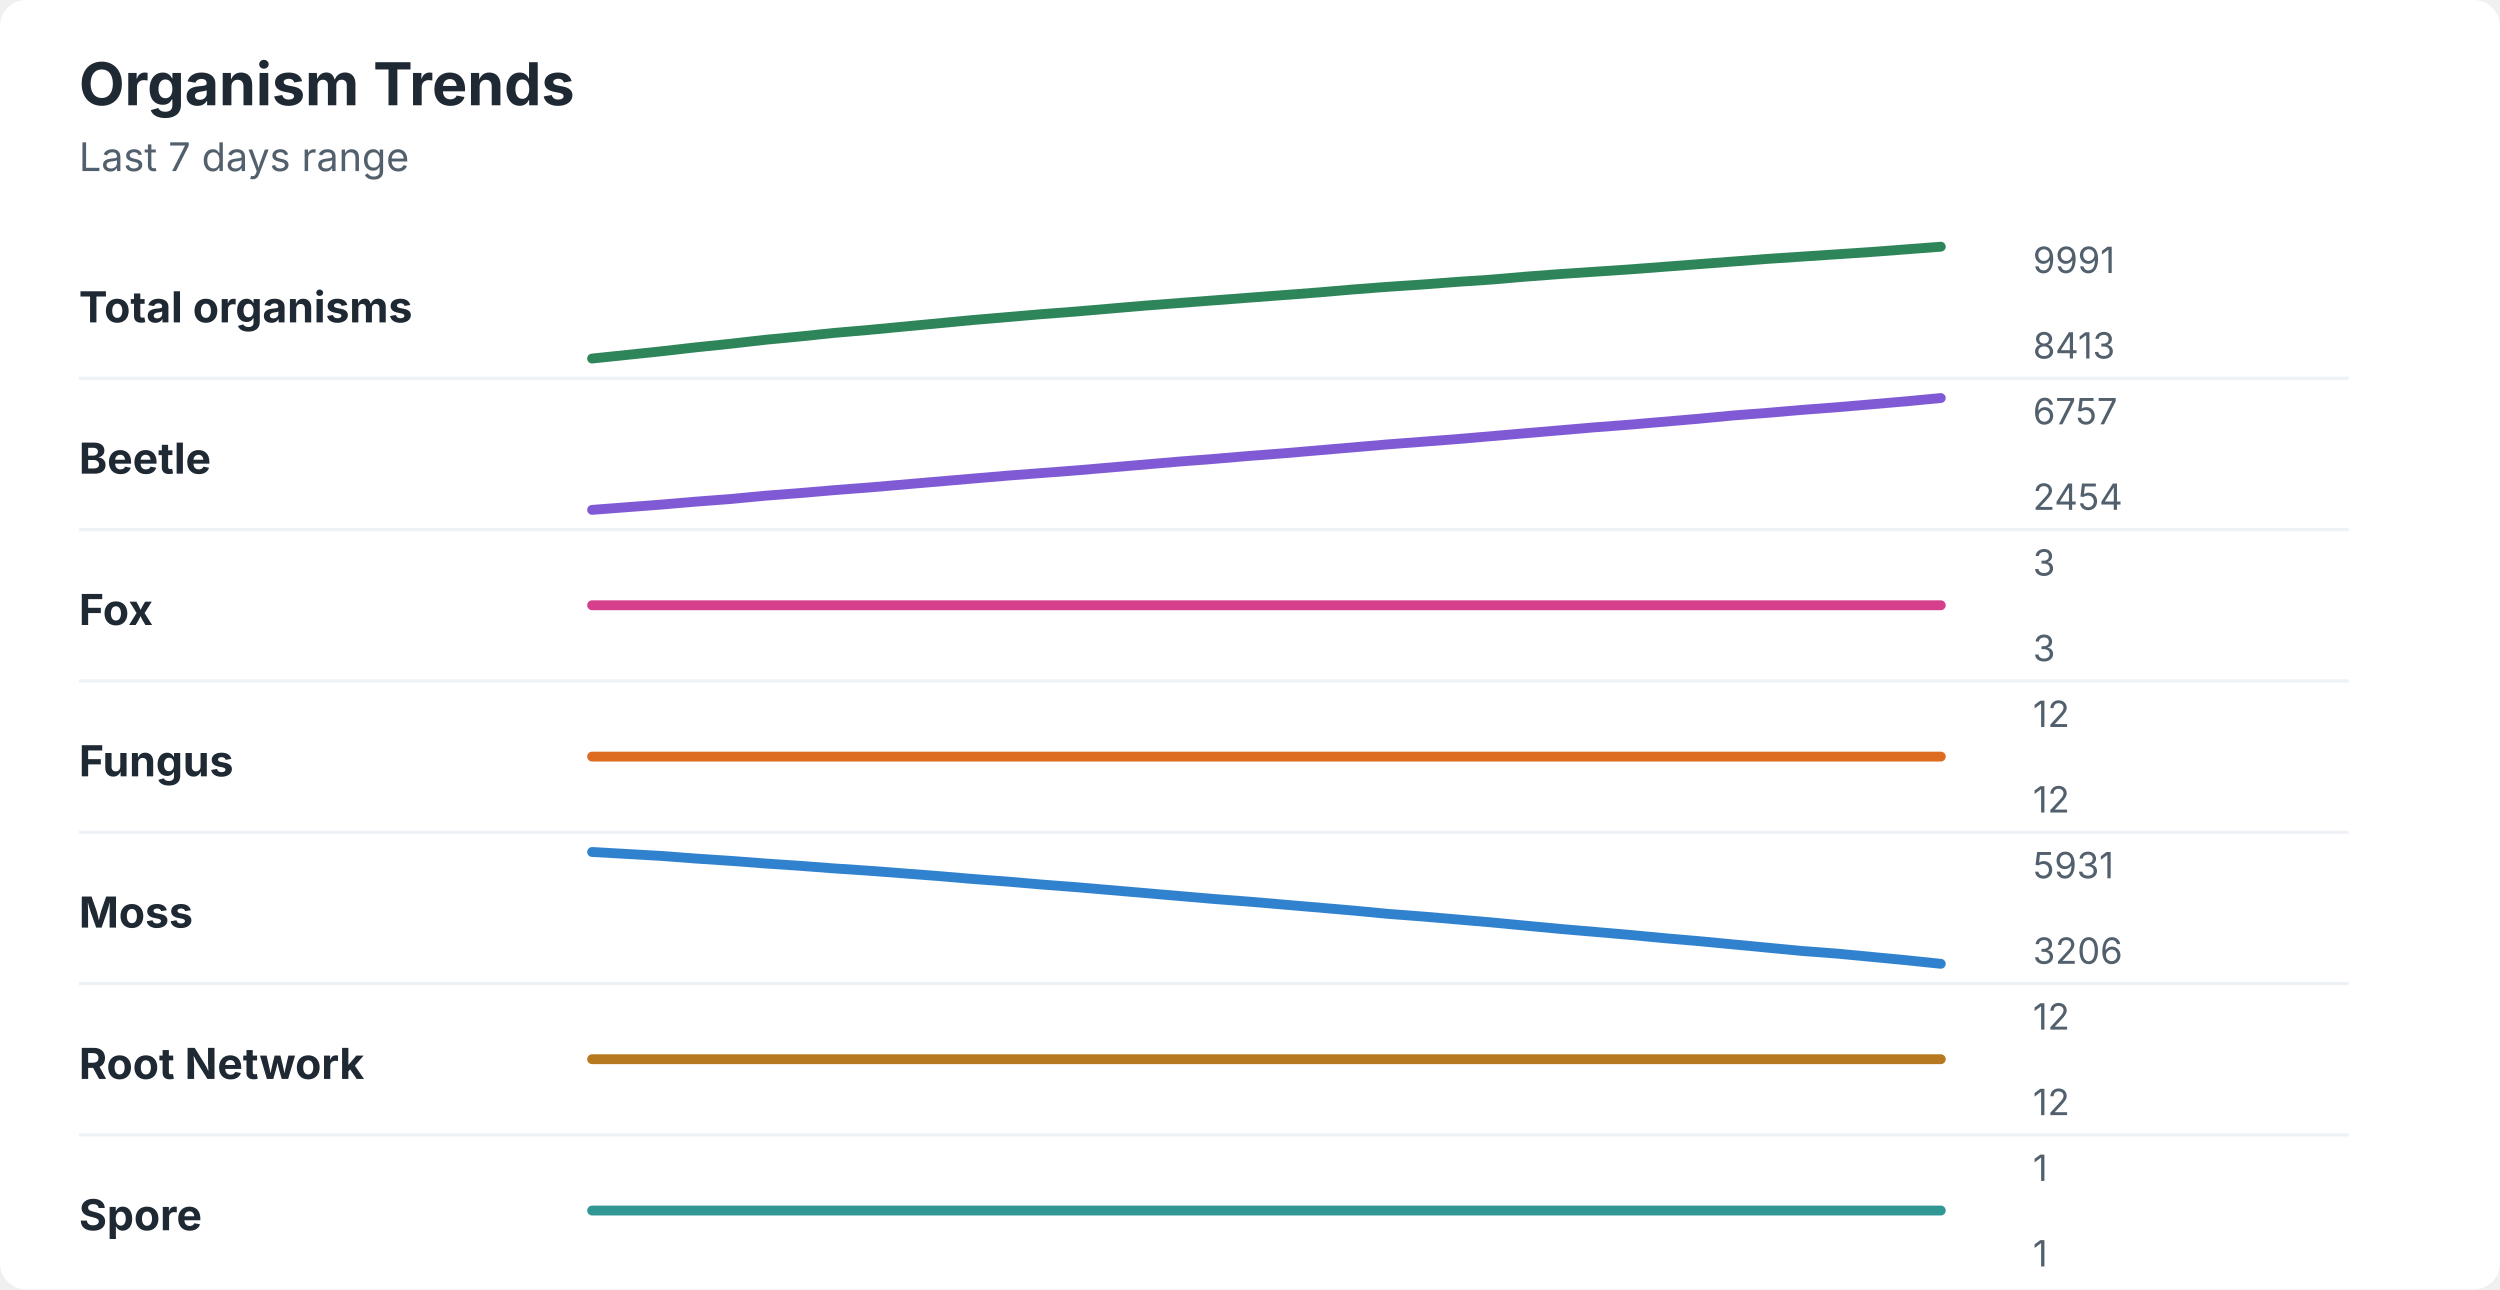
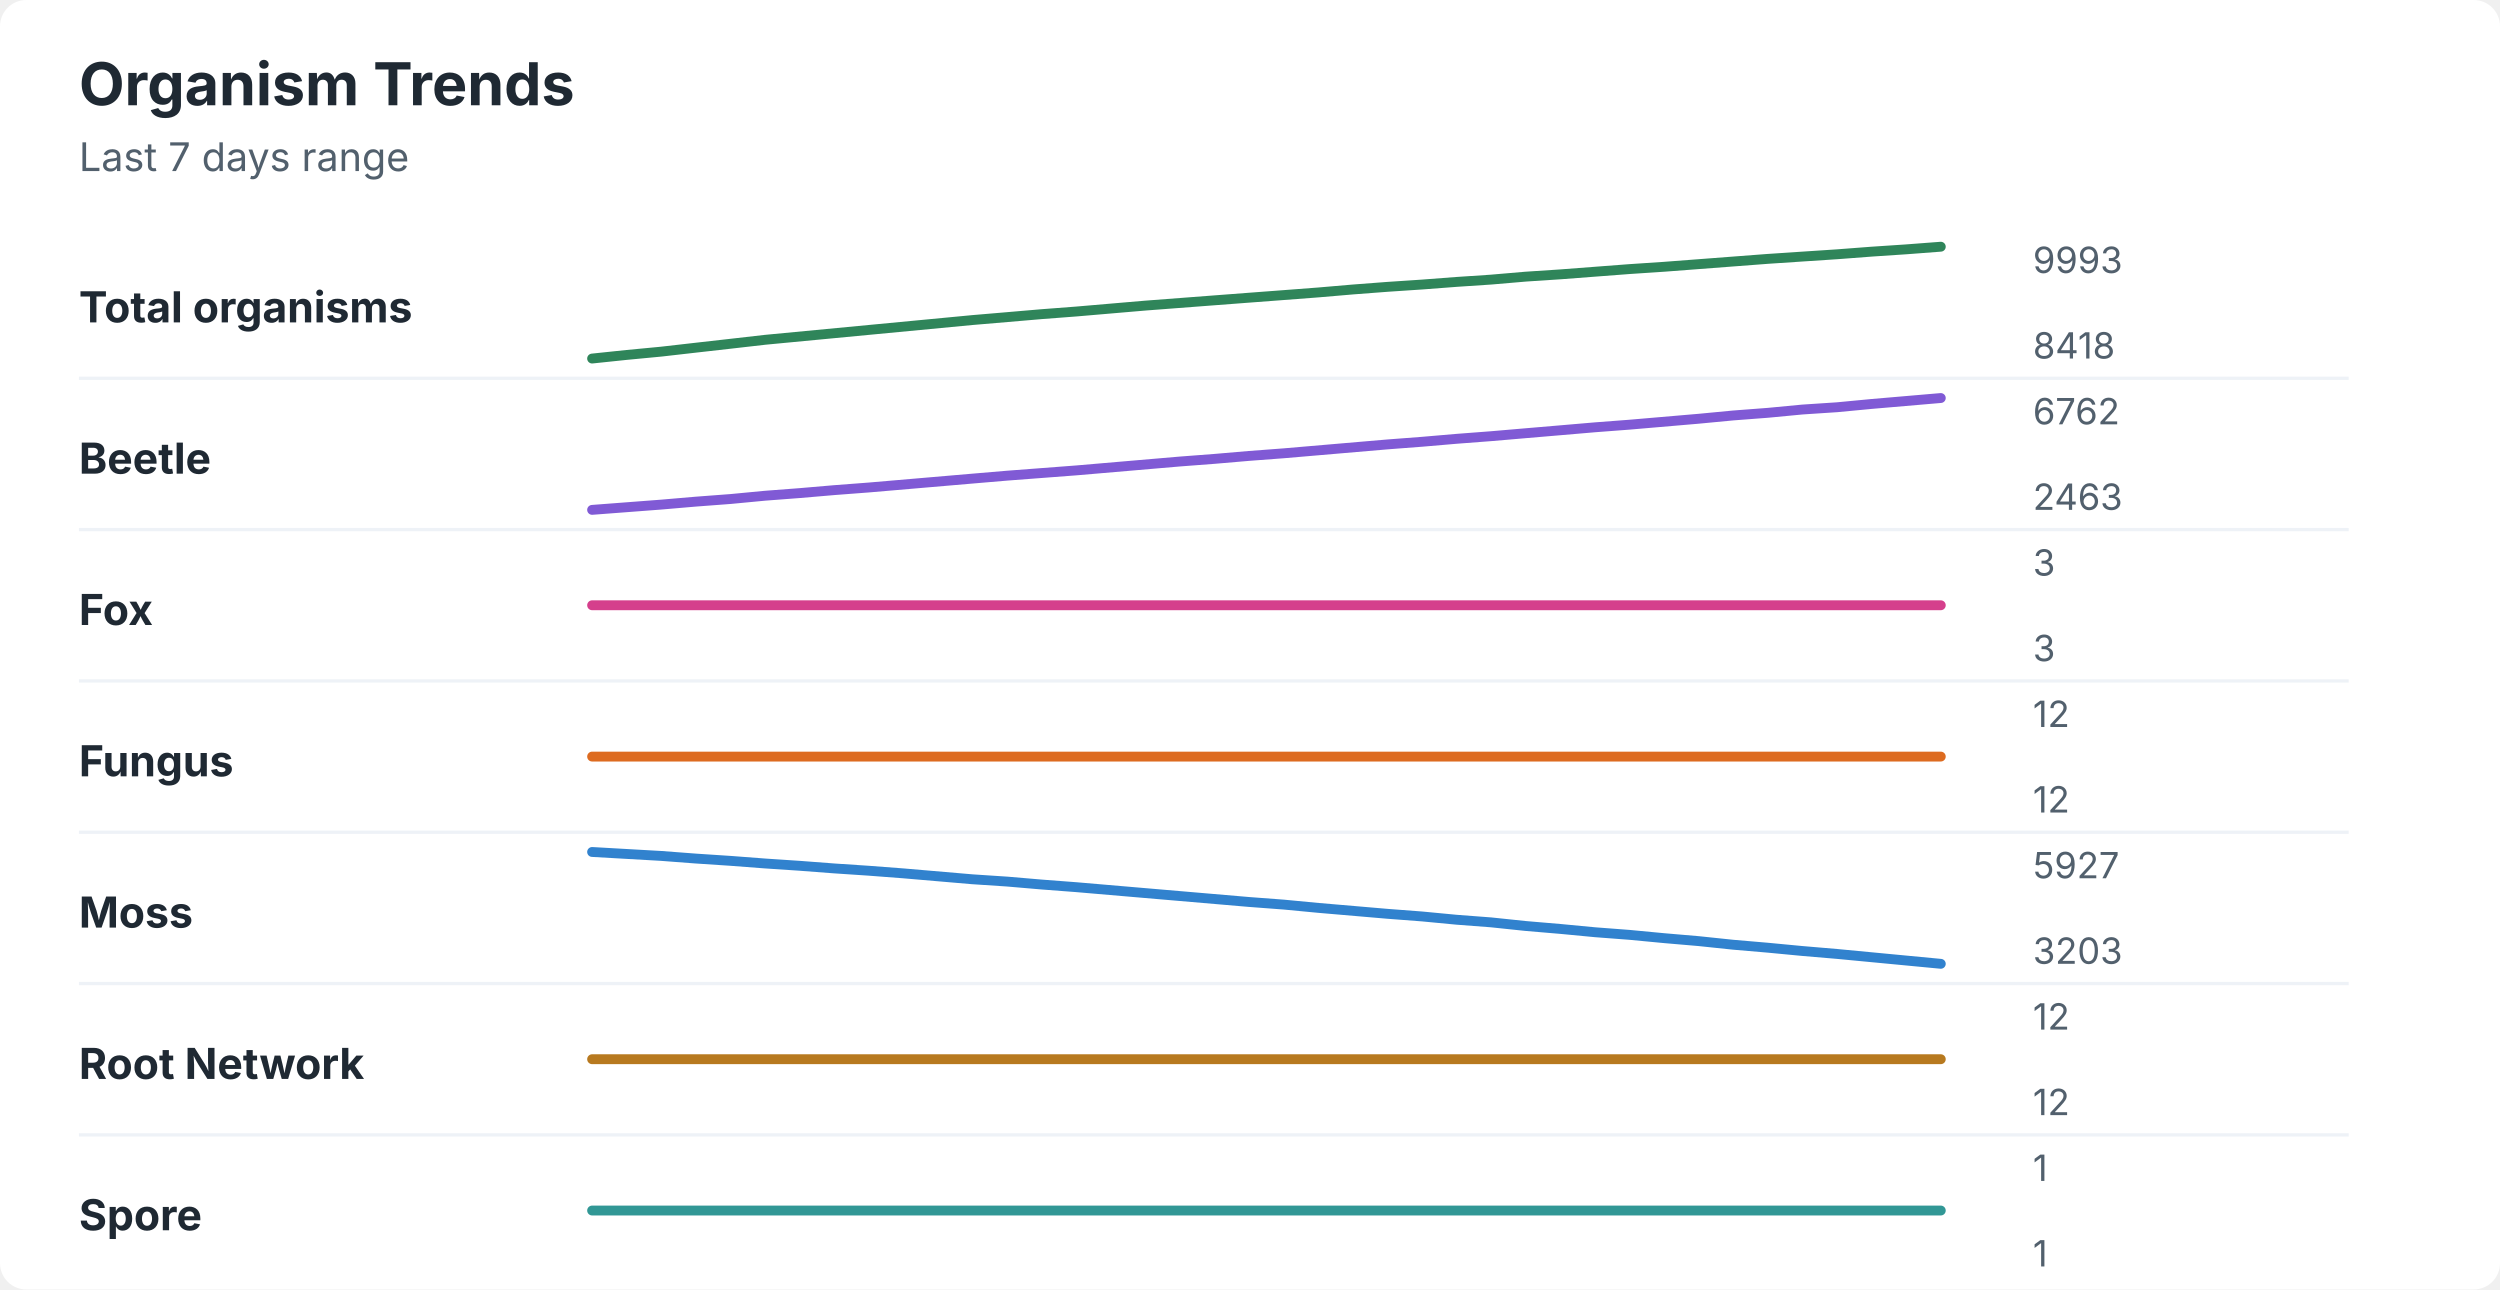
<svg xmlns="http://www.w3.org/2000/svg" width="760" height="392" viewBox="0 0 760 392" role="img" aria-labelledby="title desc">
  <rect width="760" height="392" rx="8" fill="#ffffff" />
  <style>
    text { font-family: -apple-system, BlinkMacSystemFont, "Segoe UI", sans-serif; }
    .title { font-size: 18px; font-weight: 700; fill: #1f2933; }
    .subtitle { font-size: 12px; fill: #52606d; }
    .label { font-size: 13px; font-weight: 650; fill: #1f2933; }
    .axis-value { font-size: 11px; fill: #52606d; }
    .separator { stroke: #eef2f7; stroke-width: 1; }
  </style>
  <text x="24" y="32" class="title">Organism Trends</text>
  <text x="24" y="52" class="subtitle">Last 7 days range</text>
  <text x="24" y="98" class="label">Total organisms</text>
-   <polyline points="180.0,109.0 190.5,107.9 201.0,106.8 211.5,105.6 222.1,104.5 232.6,103.3 243.1,102.3 253.6,101.2 264.1,100.3 274.6,99.3 285.1,98.3 295.6,97.3 306.2,96.4 316.7,95.5 327.2,94.7 337.7,93.8 348.2,92.9 358.7,92.1 369.2,91.3 379.7,90.5 390.3,89.7 400.8,88.9 411.3,88.0 421.8,87.2 432.3,86.5 442.8,85.7 453.3,85.0 463.8,84.1 474.4,83.3 484.9,82.6 495.4,81.9 505.9,81.1 516.4,80.3 526.9,79.5 537.4,78.7 547.9,78.0 558.5,77.3 569.0,76.6 579.5,75.8 590.0,75.0 " fill="none" stroke="#2f855a" stroke-width="3" stroke-linecap="round" stroke-linejoin="round" />
-   <text x="618" y="83" class="axis-value">9991</text>
-   <text x="618" y="109" class="axis-value">8413</text>
+   <polyline points="180.0,109.0 190.5,107.9 201.0,106.9 211.5,105.7 222.1,104.5 232.6,103.3 243.1,102.3 253.6,101.3 264.1,100.3 274.6,99.3 285.1,98.3 295.6,97.3 306.2,96.4 316.7,95.5 327.2,94.7 337.7,93.8 348.2,92.9 358.7,92.1 369.2,91.3 379.7,90.5 390.3,89.7 400.8,88.9 411.3,88.0 421.8,87.2 432.3,86.5 442.8,85.7 453.3,85.0 463.8,84.1 474.4,83.4 484.9,82.6 495.4,81.8 505.9,81.1 516.4,80.3 526.9,79.5 537.4,78.7 547.9,78.0 558.5,77.3 569.0,76.5 579.5,75.8 590.0,75.0 " fill="none" stroke="#2f855a" stroke-width="3" stroke-linecap="round" stroke-linejoin="round" />
+   <text x="618" y="83" class="axis-value">9993</text>
+   <text x="618" y="109" class="axis-value">8418</text>
  <line x1="24" y1="115.0" x2="714" y2="115.0" class="separator" />
  <text x="24" y="144" class="label">Beetle</text>
-   <polyline points="180.0,155.0 190.5,154.2 201.0,153.4 211.5,152.5 222.1,151.7 232.6,150.7 243.1,149.9 253.6,149.0 264.1,148.2 274.6,147.3 285.1,146.4 295.6,145.5 306.2,144.6 316.7,143.8 327.2,143.0 337.7,142.1 348.2,141.2 358.7,140.3 369.2,139.5 379.7,138.6 390.3,137.8 400.8,136.9 411.3,136.0 421.8,135.1 432.3,134.3 442.8,133.5 453.3,132.6 463.8,131.7 474.4,130.8 484.9,129.9 495.4,129.1 505.9,128.2 516.4,127.3 526.9,126.3 537.4,125.5 547.9,124.6 558.5,123.8 569.0,122.9 579.5,122.0 590.0,121.0 " fill="none" stroke="#805ad5" stroke-width="3" stroke-linecap="round" stroke-linejoin="round" />
-   <text x="618" y="129" class="axis-value">6757</text>
-   <text x="618" y="155" class="axis-value">2454</text>
+   <polyline points="180.0,155.0 190.5,154.2 201.0,153.4 211.5,152.5 222.1,151.7 232.6,150.7 243.1,149.9 253.6,149.0 264.1,148.2 274.6,147.3 285.1,146.4 295.6,145.5 306.2,144.6 316.7,143.8 327.2,143.0 337.7,142.1 348.2,141.2 358.7,140.3 369.2,139.5 379.7,138.6 390.3,137.8 400.8,136.9 411.3,136.0 421.8,135.1 432.3,134.3 442.8,133.4 453.3,132.6 463.8,131.7 474.4,130.8 484.9,129.9 495.4,129.1 505.9,128.2 516.4,127.3 526.9,126.3 537.4,125.5 547.9,124.5 558.5,123.8 569.0,122.8 579.5,121.9 590.0,121.0 " fill="none" stroke="#805ad5" stroke-width="3" stroke-linecap="round" stroke-linejoin="round" />
+   <text x="618" y="129" class="axis-value">6762</text>
+   <text x="618" y="155" class="axis-value">2463</text>
  <line x1="24" y1="161.0" x2="714" y2="161.0" class="separator" />
  <text x="24" y="190" class="label">Fox</text>
  <polyline points="180.0,184.0 190.5,184.0 201.0,184.0 211.5,184.0 222.1,184.0 232.6,184.0 243.1,184.0 253.6,184.0 264.1,184.0 274.6,184.0 285.1,184.0 295.6,184.0 306.2,184.0 316.7,184.0 327.2,184.0 337.7,184.0 348.2,184.0 358.7,184.0 369.2,184.0 379.7,184.0 390.3,184.0 400.8,184.0 411.3,184.0 421.8,184.0 432.3,184.0 442.8,184.0 453.3,184.0 463.8,184.0 474.4,184.0 484.9,184.0 495.4,184.0 505.9,184.0 516.4,184.0 526.9,184.0 537.4,184.0 547.9,184.0 558.5,184.0 569.0,184.0 579.5,184.0 590.0,184.0 " fill="none" stroke="#d53f8c" stroke-width="3" stroke-linecap="round" stroke-linejoin="round" />
  <text x="618" y="175" class="axis-value">3</text>
  <text x="618" y="201" class="axis-value">3</text>
  <line x1="24" y1="207.0" x2="714" y2="207.0" class="separator" />
  <text x="24" y="236" class="label">Fungus</text>
  <polyline points="180.0,230.0 190.5,230.0 201.0,230.0 211.5,230.0 222.1,230.0 232.6,230.0 243.1,230.0 253.6,230.0 264.1,230.0 274.6,230.0 285.1,230.0 295.6,230.0 306.2,230.0 316.7,230.0 327.2,230.0 337.7,230.0 348.2,230.0 358.7,230.0 369.2,230.0 379.7,230.0 390.3,230.0 400.8,230.0 411.3,230.0 421.8,230.0 432.3,230.0 442.8,230.0 453.3,230.0 463.8,230.0 474.4,230.0 484.9,230.0 495.4,230.0 505.9,230.0 516.4,230.0 526.9,230.0 537.4,230.0 547.9,230.0 558.5,230.0 569.0,230.0 579.5,230.0 590.0,230.0 " fill="none" stroke="#dd6b20" stroke-width="3" stroke-linecap="round" stroke-linejoin="round" />
  <text x="618" y="221" class="axis-value">12</text>
  <text x="618" y="247" class="axis-value">12</text>
  <line x1="24" y1="253.0" x2="714" y2="253.0" class="separator" />
  <text x="24" y="282" class="label">Moss</text>
-   <polyline points="180.0,259.0 190.5,259.6 201.0,260.2 211.5,261.0 222.1,261.7 232.6,262.5 243.1,263.2 253.6,264.0 264.1,264.7 274.6,265.5 285.1,266.3 295.6,267.2 306.2,268.0 316.7,268.9 327.2,269.7 337.7,270.6 348.2,271.5 358.7,272.4 369.2,273.3 379.7,274.1 390.3,275.0 400.8,275.9 411.3,276.8 421.8,277.8 432.3,278.6 442.8,279.5 453.3,280.4 463.8,281.4 474.4,282.4 484.9,283.3 495.4,284.2 505.9,285.2 516.4,286.1 526.9,287.1 537.4,288.1 547.9,289.1 558.5,289.9 569.0,290.9 579.5,291.9 590.0,293.0 " fill="none" stroke="#3182ce" stroke-width="3" stroke-linecap="round" stroke-linejoin="round" />
-   <text x="618" y="267" class="axis-value">5931</text>
-   <text x="618" y="293" class="axis-value">3206</text>
+   <polyline points="180.0,259.0 190.5,259.6 201.0,260.2 211.5,261.0 222.1,261.7 232.6,262.5 243.1,263.2 253.6,264.0 264.1,264.7 274.6,265.5 285.1,266.4 295.6,267.3 306.2,268.0 316.7,268.9 327.2,269.7 337.7,270.6 348.2,271.5 358.7,272.4 369.2,273.3 379.7,274.2 390.3,275.0 400.8,276.0 411.3,276.9 421.8,277.8 432.3,278.6 442.8,279.6 453.3,280.4 463.8,281.5 474.4,282.4 484.9,283.4 495.4,284.2 505.9,285.2 516.4,286.1 526.9,287.2 537.4,288.1 547.9,289.1 558.5,290.0 569.0,291.0 579.5,292.0 590.0,293.0 " fill="none" stroke="#3182ce" stroke-width="3" stroke-linecap="round" stroke-linejoin="round" />
+   <text x="618" y="267" class="axis-value">5927</text>
+   <text x="618" y="293" class="axis-value">3203</text>
  <line x1="24" y1="299.0" x2="714" y2="299.0" class="separator" />
  <text x="24" y="328" class="label">Root Network</text>
  <polyline points="180.0,322.0 190.5,322.0 201.0,322.0 211.5,322.0 222.1,322.0 232.6,322.0 243.1,322.0 253.6,322.0 264.1,322.0 274.6,322.0 285.1,322.0 295.6,322.0 306.2,322.0 316.7,322.0 327.2,322.0 337.7,322.0 348.2,322.0 358.7,322.0 369.2,322.0 379.7,322.0 390.3,322.0 400.8,322.0 411.3,322.0 421.8,322.0 432.3,322.0 442.8,322.0 453.3,322.0 463.8,322.0 474.4,322.0 484.9,322.0 495.4,322.0 505.9,322.0 516.4,322.0 526.9,322.0 537.4,322.0 547.9,322.0 558.5,322.0 569.0,322.0 579.5,322.0 590.0,322.0 " fill="none" stroke="#b7791f" stroke-width="3" stroke-linecap="round" stroke-linejoin="round" />
  <text x="618" y="313" class="axis-value">12</text>
  <text x="618" y="339" class="axis-value">12</text>
  <line x1="24" y1="345.0" x2="714" y2="345.0" class="separator" />
  <text x="24" y="374" class="label">Spore</text>
  <polyline points="180.0,368.0 190.5,368.0 201.0,368.0 211.5,368.0 222.1,368.0 232.6,368.0 243.1,368.0 253.6,368.0 264.1,368.0 274.6,368.0 285.1,368.0 295.6,368.0 306.2,368.0 316.7,368.0 327.2,368.0 337.7,368.0 348.2,368.0 358.7,368.0 369.2,368.0 379.7,368.0 390.3,368.0 400.8,368.0 411.3,368.0 421.8,368.0 432.3,368.0 442.8,368.0 453.3,368.0 463.8,368.0 474.4,368.0 484.9,368.0 495.4,368.0 505.9,368.0 516.4,368.0 526.9,368.0 537.4,368.0 547.9,368.0 558.5,368.0 569.0,368.0 579.5,368.0 590.0,368.0 " fill="none" stroke="#319795" stroke-width="3" stroke-linecap="round" stroke-linejoin="round" />
  <text x="618" y="359" class="axis-value">1</text>
  <text x="618" y="385" class="axis-value">1</text>
</svg>
